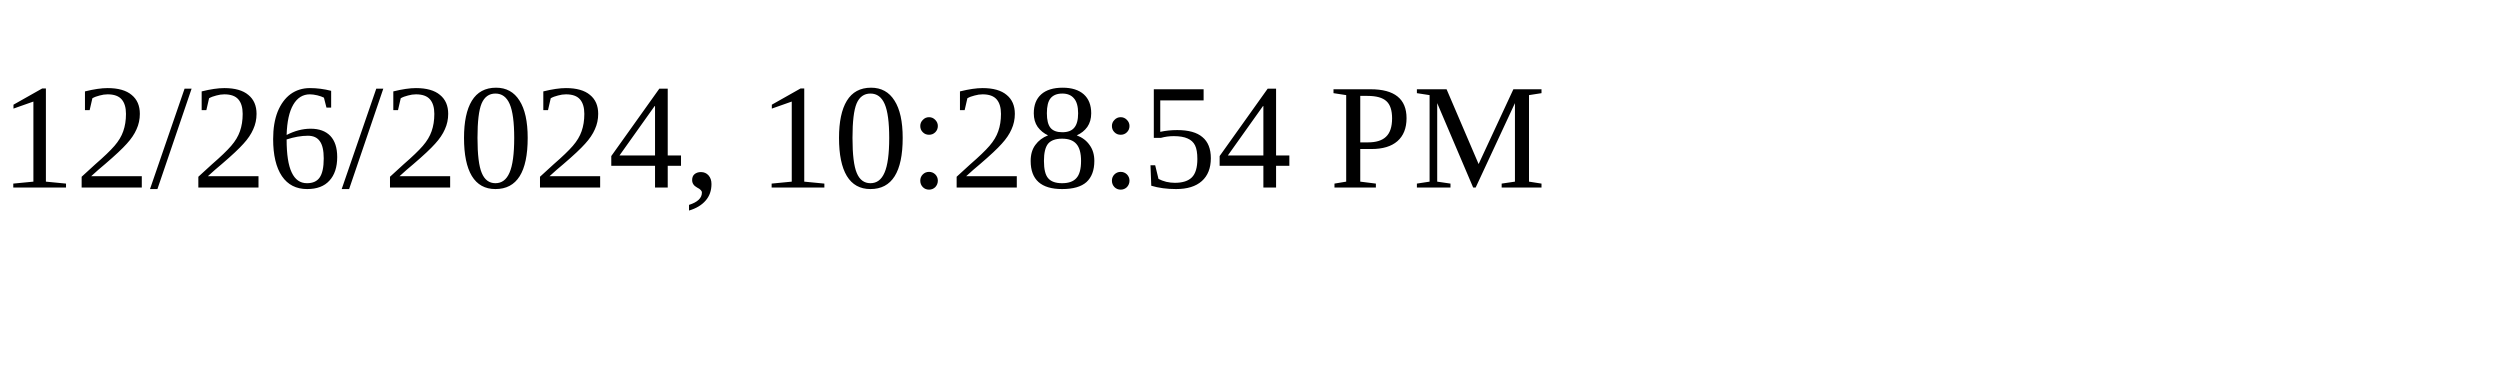
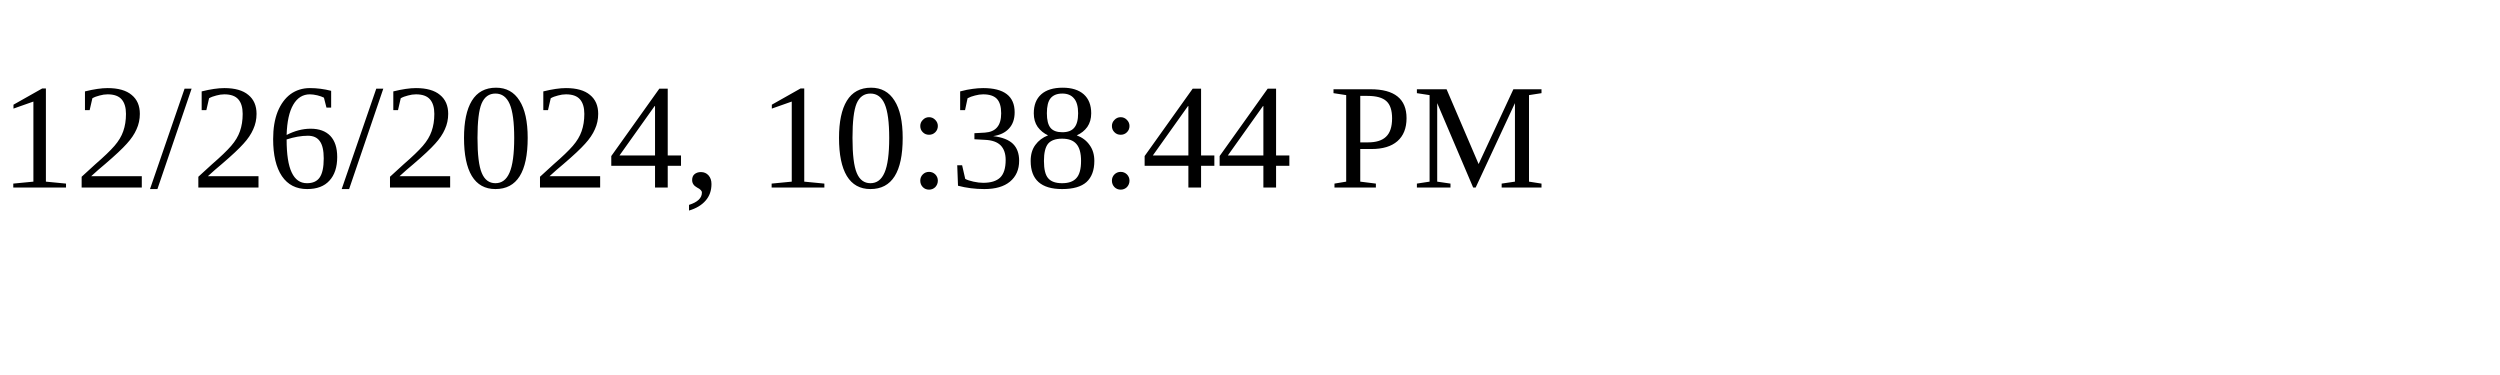
<svg xmlns="http://www.w3.org/2000/svg" height="30" width="200">
-   <text x="0" y="15">12/26/2024, 10:28:54 PM</text>
+   <text x="0" y="15">12/26/2024, 10:38:44 PM</text>
</svg>
